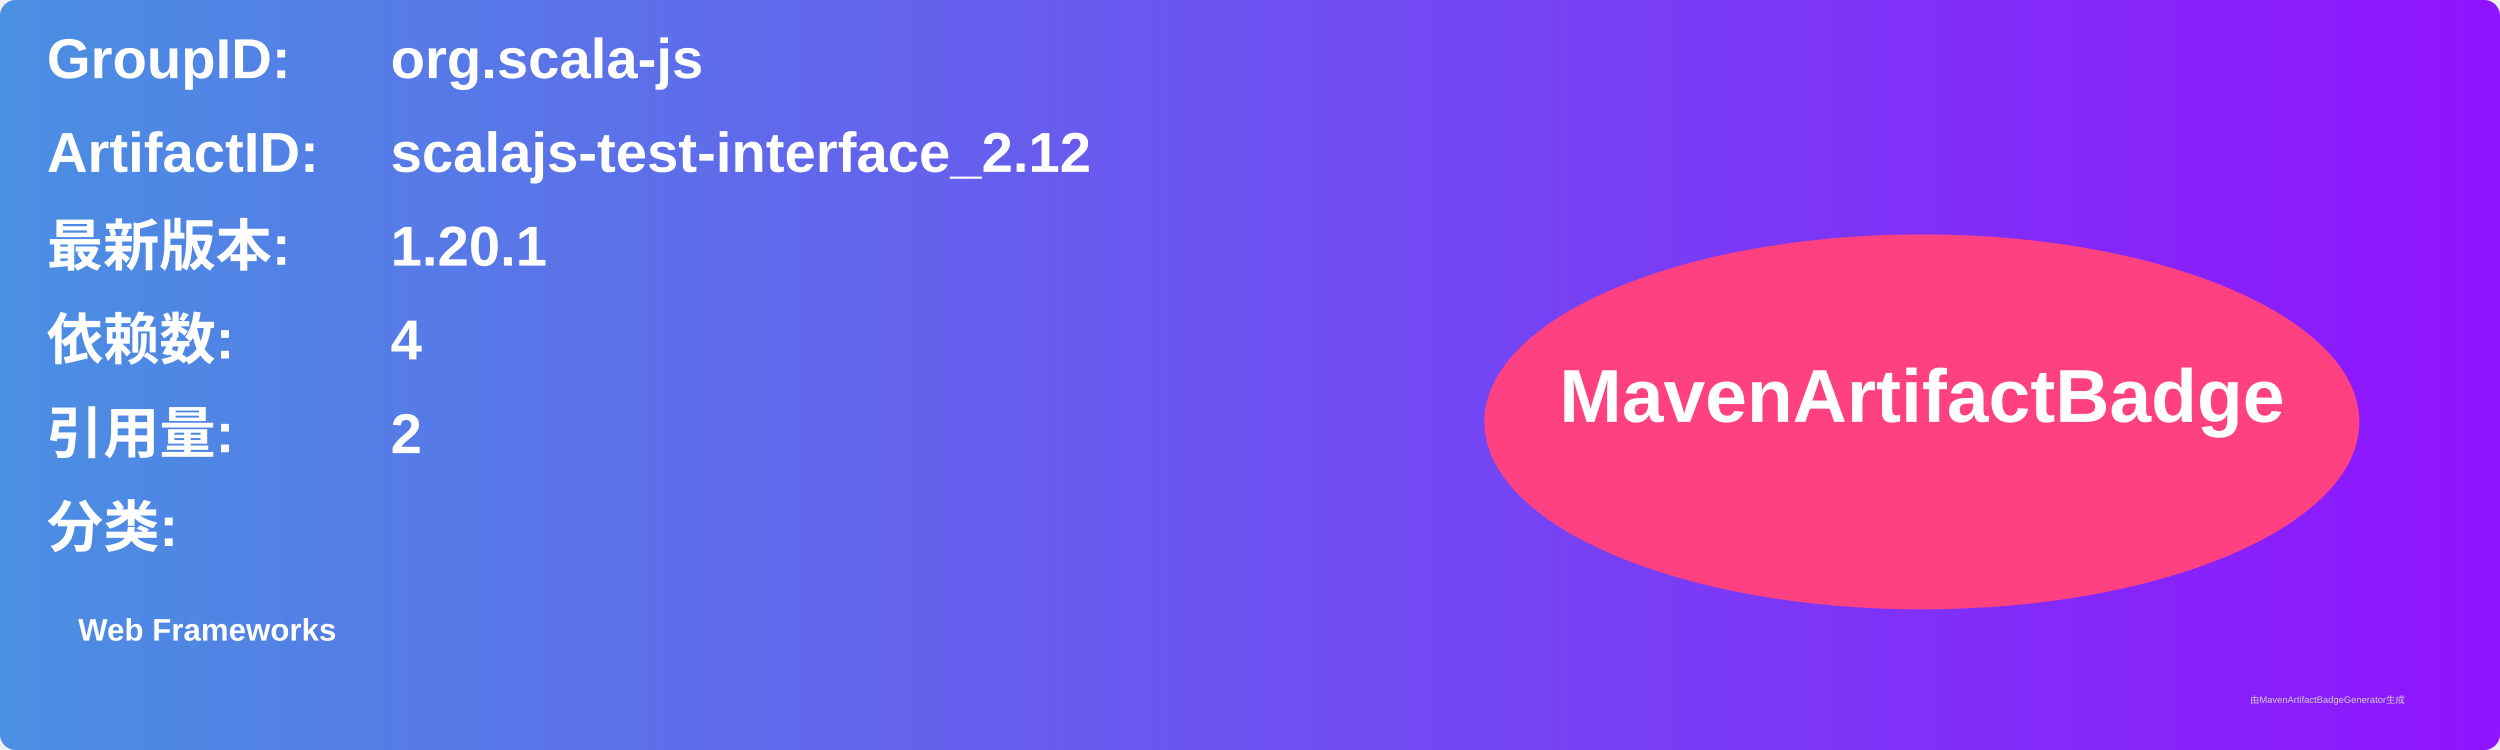
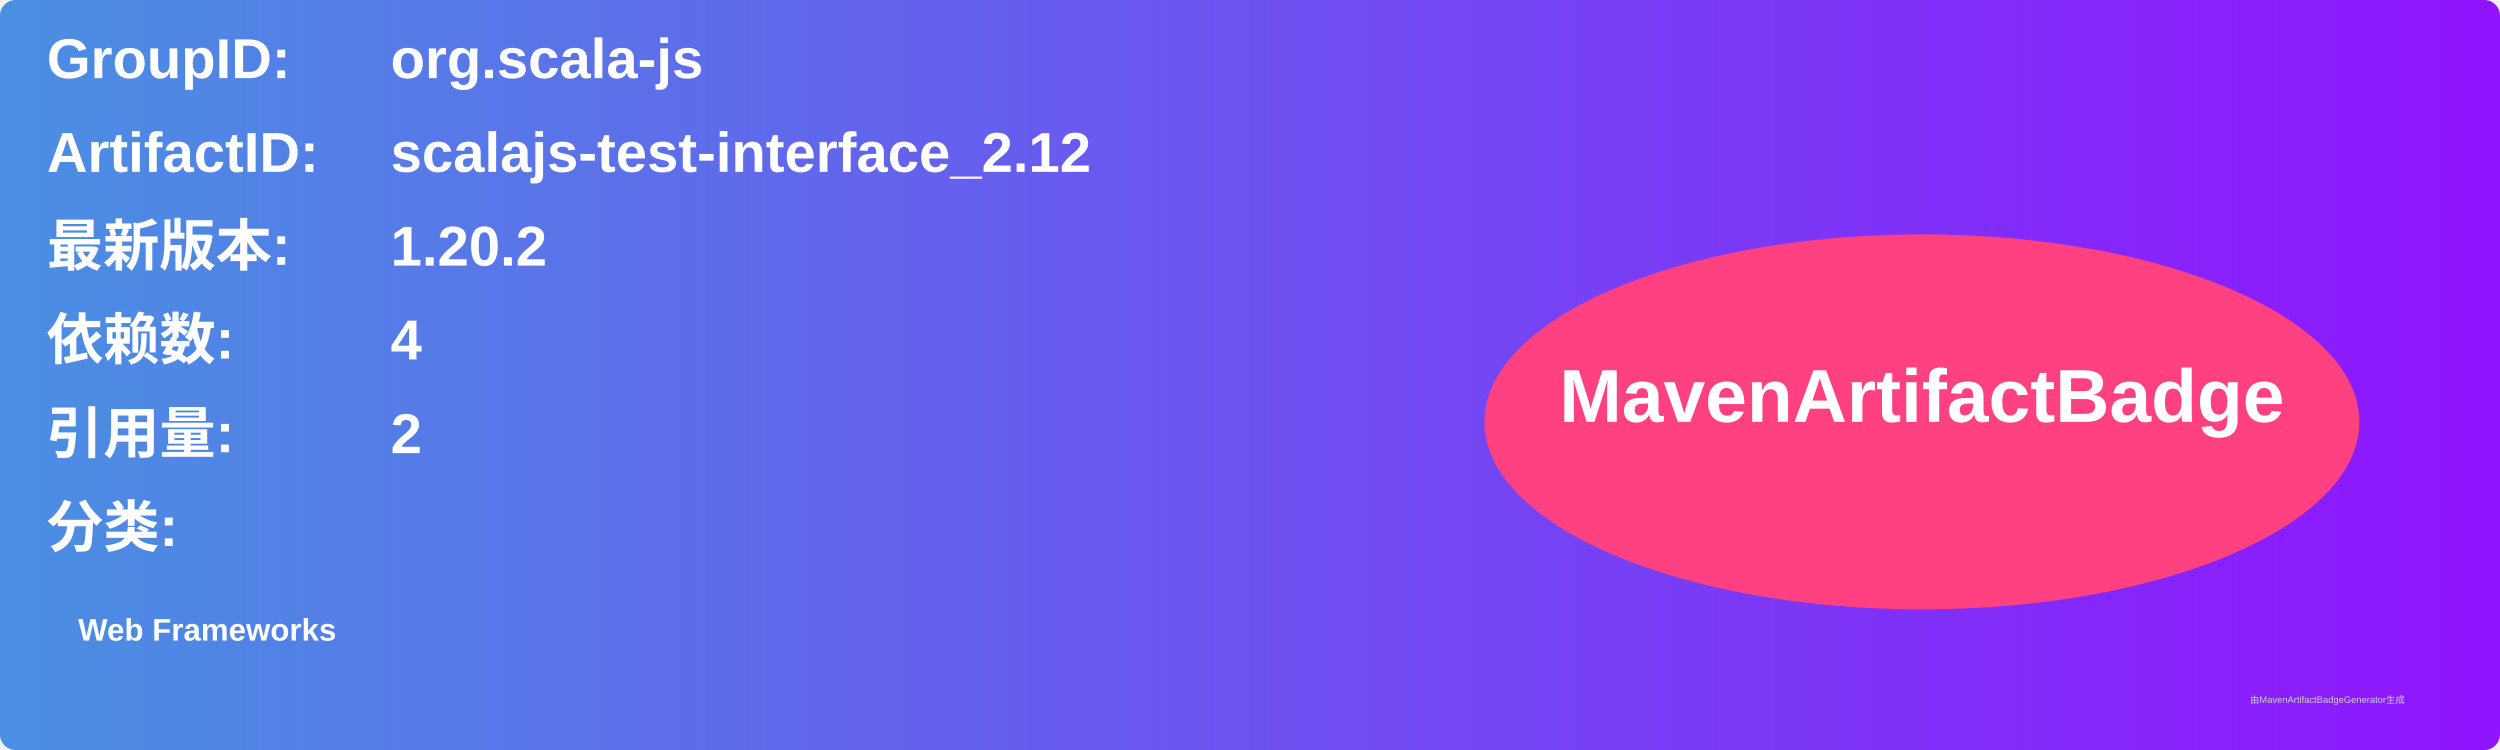
<svg xmlns="http://www.w3.org/2000/svg" width="800" height="240" viewBox="0 0 800 240">
  <linearGradient id="grad" x1="0%" y1="0%" x2="100%" y2="0%">
    <stop offset="0%" stop-color="#4a90e2" />
    <stop offset="100%" stop-color="#9013fe" />
  </linearGradient>
  <rect width="100%" height="100%" rx="5" ry="5" fill="url(#grad)" />
  <g transform="translate(15, 15)">
    <text x="0" y="10" font-family="Arial" font-size="18" fill="white" font-weight="bold" width="260">GroupID:</text>
    <text x="110" y="10" font-family="Arial" font-size="18" fill="white" font-weight="bold" width="460">org.scala-js</text>
    <text x="0" y="40" font-family="Arial" font-size="18" fill="white" font-weight="bold" width="260">ArtifactID:</text>
    <text x="110" y="40" font-family="Arial" font-size="18" fill="white" font-weight="bold" width="460">scalajs-test-interface_2.12</text>
    <text x="0" y="70" font-family="Arial" font-size="18" fill="white" font-weight="bold">最新版本:</text>
    <text x="110" y="70" font-family="Arial" font-size="18" fill="white" font-weight="bold">
-       <tspan font-weight="bold">1.20.1</tspan>
+       <tspan font-weight="bold">1.20.2</tspan>
    </text>
    <text x="0" y="100" font-family="Arial" font-size="18" fill="white" font-weight="bold">依赖数: </text>
    <text x="110" y="100" font-family="Arial" font-size="18" fill="white">
      <tspan font-weight="bold">4</tspan>
    </text>
    <text x="0" y="130" font-family="Arial" font-size="18" fill="white" font-weight="bold">引用量: </text>
    <text x="110" y="130" font-family="Arial" font-size="18" fill="white">
      <tspan font-weight="bold">2</tspan>
    </text>
    <text x="0" y="160" font-family="Arial" font-size="18" fill="white" font-weight="bold">分类:</text>
    <text x="10" y="190" font-family="Arial" font-size="10" fill="white">
      <tspan font-weight="bold">Web Frameworks</tspan>
    </text>
    <ellipse cx="600" cy="120" rx="140" ry="60" fill="#ff4081" />
    <text x="600" y="120" text-anchor="middle" font-family="Arial" font-size="24" fill="white" font-weight="bold">MavenArtifactBadge</text>
  </g>
  <text x="720" y="225" font-family="Arial" font-size="3" fill="#d0d0d0">由MavenArtifactBadgeGenerator生成</text>
</svg>
